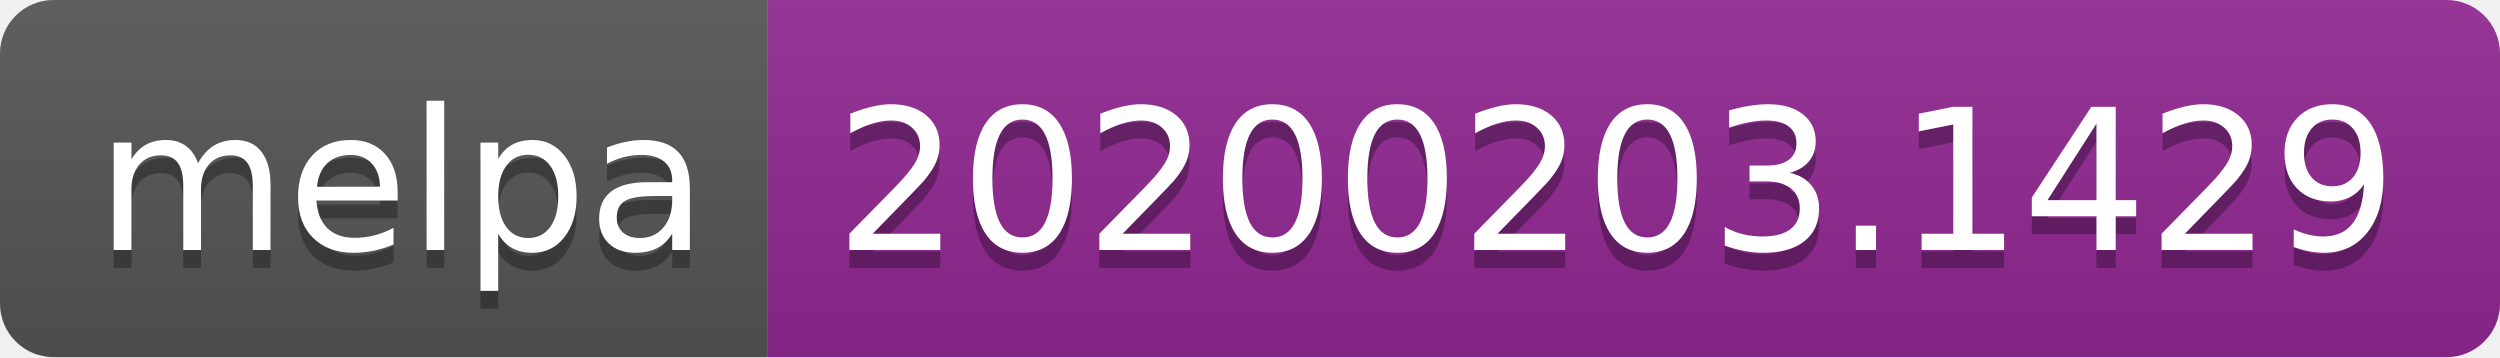
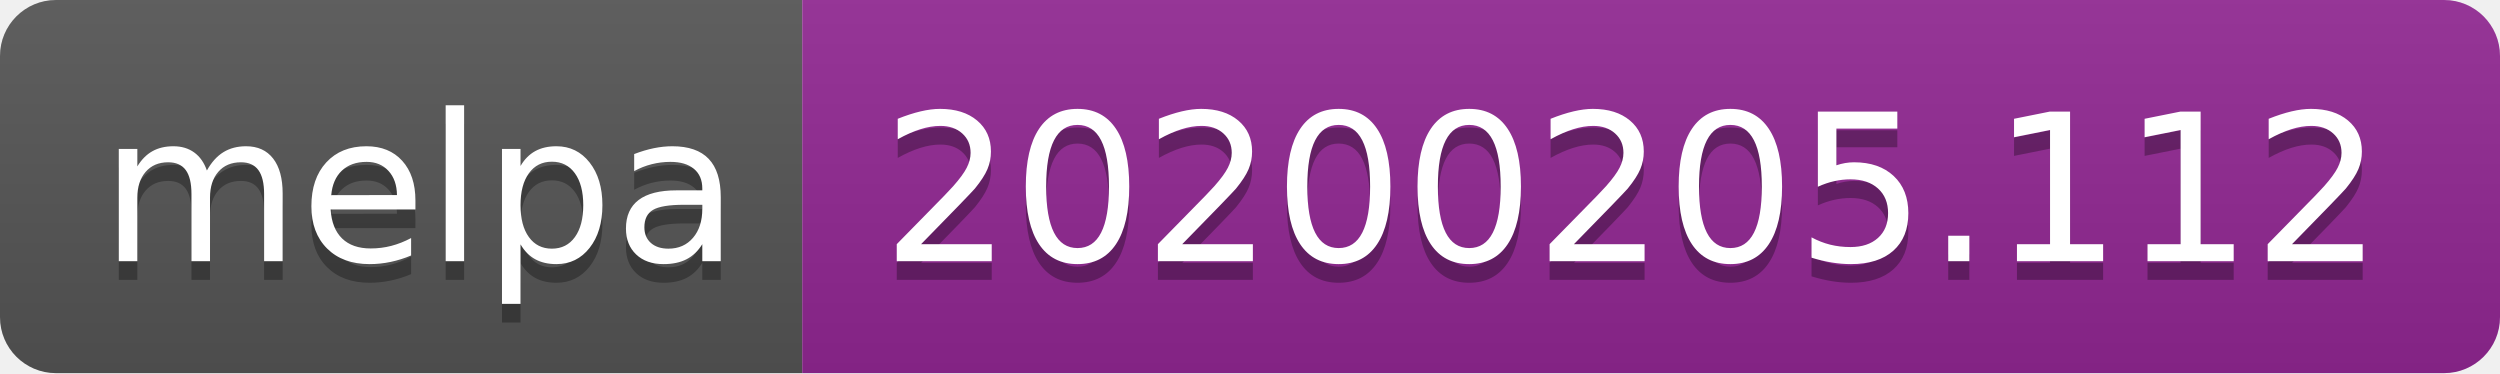
- <svg xmlns="http://www.w3.org/2000/svg" width="140" height="20">
+ <svg xmlns="http://www.w3.org/2000/svg" width="134" height="20">
  <linearGradient id="b" x2="0" y2="100%">
    <stop offset="0" stop-color="#bbb" stop-opacity=".1" />
    <stop offset="1" stop-opacity=".1" />
  </linearGradient>
  <clipPath id="a">
-     <rect width="140" height="20" rx="3" fill="#fff" />
+     <rect width="134" height="20" rx="3" fill="#fff" />
  </clipPath>
  <g clip-path="url(#a)">
    <path fill="#555" d="M0 0h43v20H0z" />
-     <path fill="#922793" d="M43 0h97v20H43z" />
-     <path fill="url(#b)" d="M0 0h140v20H0z" />
+     <path fill="#922793" d="M43 0h91v20H43z" />
+     <path fill="url(#b)" d="M0 0h134v20H0z" />
  </g>
  <g fill="#fff" text-anchor="middle" font-family="DejaVu Sans,Verdana,Geneva,sans-serif" font-size="110">
    <text x="225" y="150" fill="#010101" fill-opacity=".3" transform="scale(.1)" textLength="330">melpa</text>
    <text x="225" y="140" transform="scale(.1)" textLength="330">melpa</text>
-     <text x="905" y="150" fill="#010101" fill-opacity=".3" transform="scale(.1)" textLength="870">20200203.1429</text>
-     <text x="905" y="140" transform="scale(.1)" textLength="870">20200203.1429</text>
+     <text x="875" y="150" fill="#010101" fill-opacity=".3" transform="scale(.1)" textLength="810">20200205.112</text>
+     <text x="875" y="140" transform="scale(.1)" textLength="810">20200205.112</text>
  </g>
</svg>
